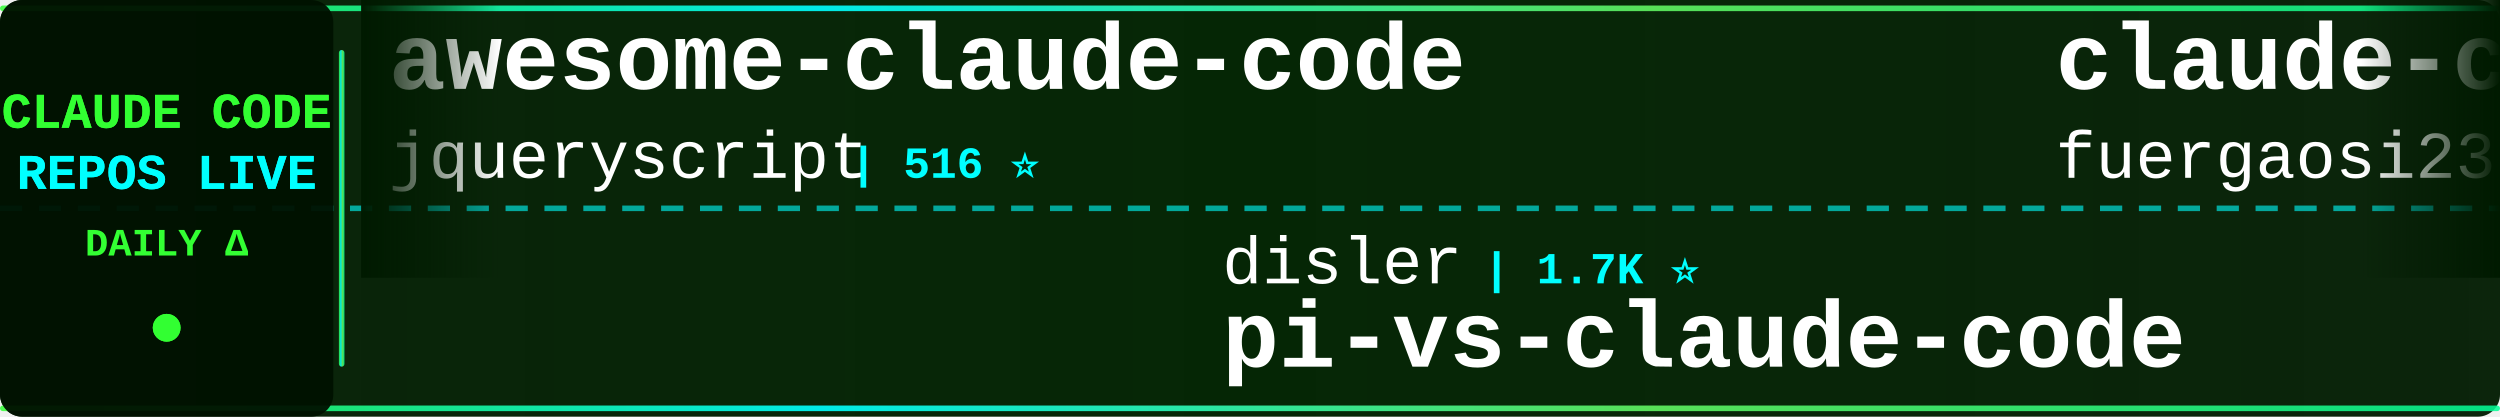
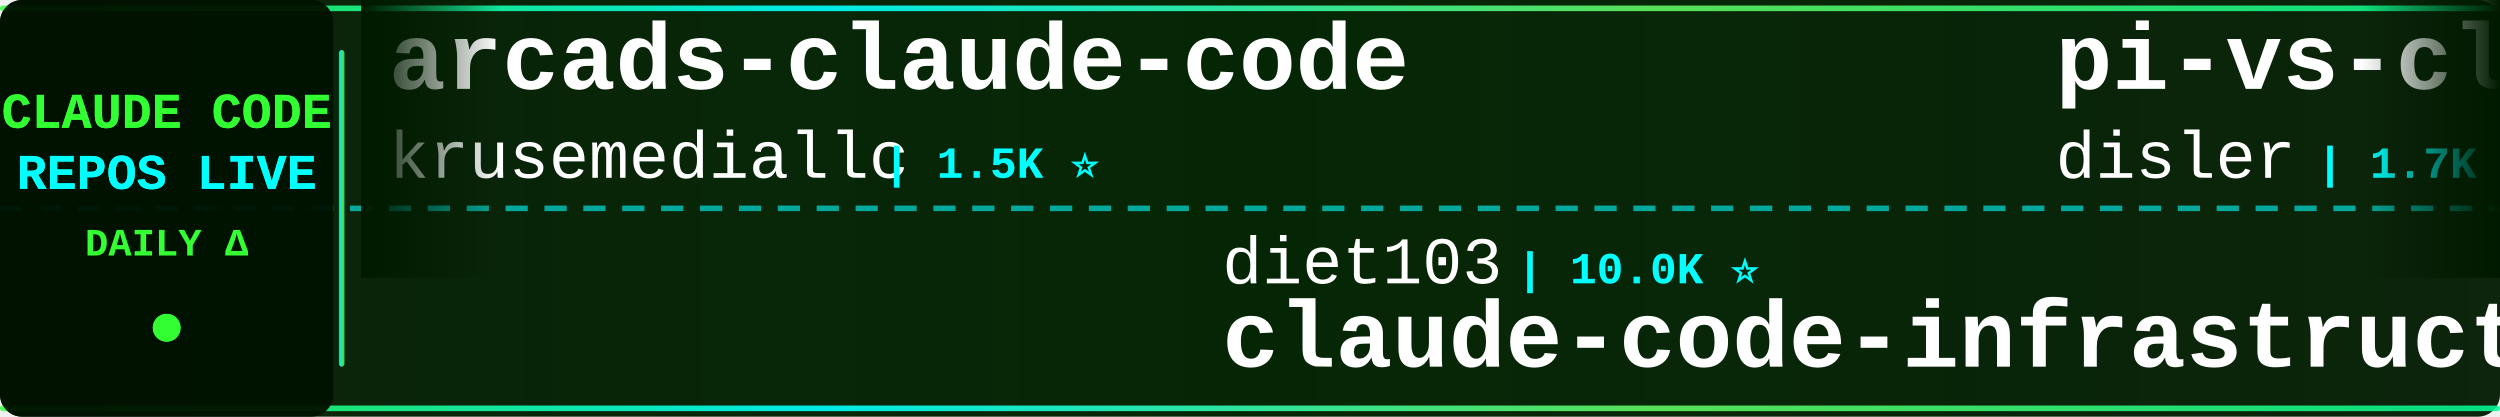
<svg xmlns="http://www.w3.org/2000/svg" width="900" height="150">
  <defs>
    <linearGradient id="tickerBg" x1="0%" y1="0%" x2="100%" y2="0%">
      <stop offset="0%" style="stop-color:#001a00;stop-opacity:0.95" />
      <stop offset="50%" style="stop-color:#002200;stop-opacity:0.98" />
      <stop offset="100%" style="stop-color:#001a00;stop-opacity:0.95" />
    </linearGradient>
    <linearGradient id="borderGrad" x1="0%" y1="0%" x2="100%" y2="0%">
      <stop offset="0%" style="stop-color:#33ff33;stop-opacity:0.85">
        <animate attributeName="stop-opacity" values="0.85;1;0.85" dur="2s" repeatCount="indefinite" />
      </stop>
      <stop offset="33%" style="stop-color:#00ffff;stop-opacity:0.9">
        <animate attributeName="stop-opacity" values="0.9;1;0.9" dur="2.2s" repeatCount="indefinite" />
      </stop>
      <stop offset="66%" style="stop-color:#66ff66;stop-opacity:0.85">
        <animate attributeName="stop-opacity" values="0.85;1;0.85" dur="1.8s" repeatCount="indefinite" />
      </stop>
      <stop offset="100%" style="stop-color:#00ff99;stop-opacity:0.85">
        <animate attributeName="stop-opacity" values="0.85;1;0.85" dur="2s" repeatCount="indefinite" />
      </stop>
    </linearGradient>
    <filter id="textGlow">
      <feGaussianBlur stdDeviation="0.1" result="coloredBlur" />
      <feMerge>
        <feMergeNode in="coloredBlur" />
        <feMergeNode in="SourceGraphic" />
      </feMerge>
    </filter>
    <filter id="metricGlow">
      <feGaussianBlur stdDeviation="0.2" result="coloredBlur" />
      <feMerge>
        <feMergeNode in="coloredBlur" />
        <feMergeNode in="SourceGraphic" />
      </feMerge>
    </filter>
    <linearGradient id="leftFade" x1="0%" y1="0%" x2="100%" y2="0%">
      <stop offset="0%" style="stop-color:#001a00;stop-opacity:1" />
      <stop offset="100%" style="stop-color:#001a00;stop-opacity:0" />
    </linearGradient>
    <linearGradient id="rightFade" x1="0%" y1="0%" x2="100%" y2="0%">
      <stop offset="0%" style="stop-color:#001a00;stop-opacity:0" />
      <stop offset="100%" style="stop-color:#001a00;stop-opacity:1" />
    </linearGradient>
  </defs>
  <rect width="900" height="150" fill="url(#tickerBg)" rx="8" />
  <rect x="0" y="2" width="900" height="2" fill="url(#borderGrad)" rx="1" />
  <rect x="0" y="146" width="900" height="2" fill="url(#borderGrad)" rx="1" />
  <line x1="0" y1="75" x2="900" y2="75" stroke="#00ffff" stroke-width="2" stroke-dasharray="8 6" opacity="0.6" />
  <rect x="0" y="0" width="120" height="150" fill="#001100" opacity="0.95" rx="8" />
  <text x="60" y="46" font-family="'Courier New', monospace" font-size="18" font-weight="bold" fill="#33ff33" text-anchor="middle" filter="url(#textGlow)">
    CLAUDE CODE
  </text>
  <text x="60" y="68" font-family="'Courier New', monospace" font-size="18" font-weight="bold" fill="#00ffff" text-anchor="middle" filter="url(#textGlow)">
    REPOS LIVE
  </text>
  <text x="60" y="92" font-family="'Courier New', monospace" font-size="14" font-weight="bold" fill="#33ff33" text-anchor="middle">
    DAILY Δ
  </text>
  <circle cx="60" cy="118" r="5" fill="#33ff33" filter="url(#metricGlow)">
    <animate attributeName="r" values="4;6;4" dur="1.5s" repeatCount="indefinite" />
    <animate attributeName="opacity" values="0.6;1;0.6" dur="1.5s" repeatCount="indefinite" />
  </circle>
  <rect x="122" y="18" width="2" height="114" fill="url(#borderGrad)" rx="1" />
  <clipPath id="tickerClip">
    <rect x="130" y="0" width="770" height="150" />
  </clipPath>
  <g clip-path="url(#tickerClip)">
    <g id="tickerItems">
      <animateTransform attributeName="transform" attributeType="XML" type="translate" from="0 0" to="-3000 0" dur="54s" repeatCount="indefinite" />
      <g transform="translate(0, 0)">
+         <text x="140" y="32" font-family="'Courier New', monospace" font-size="34" font-weight="bold" fill="#ffffff">arcads-claude-code</text>
+         <text x="140" y="64" font-family="'Courier New', monospace" font-size="24" font-weight="normal" fill="#ffffff" opacity="1.0">krusemediallc</text>
+         <text x="318" y="64" font-family="'Courier New', monospace" font-size="16" font-weight="bold" fill="#00ffff"> | 1.5K ⭐</text>
+       </g>
+       <g transform="translate(300, 0)">
+         <text x="140" y="102" font-family="'Courier New', monospace" font-size="24" font-weight="normal" fill="#ffffff" opacity="1.0">diet103</text>
+         <text x="246" y="102" font-family="'Courier New', monospace" font-size="16" font-weight="bold" fill="#00ffff"> | 10.0K ⭐</text>
+         <text x="140" y="132" font-family="'Courier New', monospace" font-size="34" font-weight="bold" fill="#ffffff">claude-code-infrastructu...</text>
+       </g>
+       <g transform="translate(600, 0)">
+         <text x="140" y="32" font-family="'Courier New', monospace" font-size="34" font-weight="bold" fill="#ffffff">pi-vs-claude-code</text>
+         <text x="140" y="64" font-family="'Courier New', monospace" font-size="24" font-weight="normal" fill="#ffffff" opacity="1.0">disler</text>
+         <text x="234" y="64" font-family="'Courier New', monospace" font-size="16" font-weight="bold" fill="#00ffff"> | 1.7K ⭐</text>
+       </g>
+       <g transform="translate(900, 0)">
+         <text x="140" y="102" font-family="'Courier New', monospace" font-size="24" font-weight="normal" fill="#ffffff" opacity="1.0">ChrisWiles</text>
+         <text x="282" y="102" font-family="'Courier New', monospace" font-size="16" font-weight="bold" fill="#00ffff"> | 6.1K ⭐</text>
+         <text x="140" y="132" font-family="'Courier New', monospace" font-size="34" font-weight="bold" fill="#ffffff">claude-code-showcase</text>
+       </g>
+       <g transform="translate(1200, 0)">
+         <text x="140" y="32" font-family="'Courier New', monospace" font-size="34" font-weight="bold" fill="#ffffff">claude-code-rev</text>
+         <text x="140" y="64" font-family="'Courier New', monospace" font-size="24" font-weight="normal" fill="#ffffff" opacity="1.0">oboard</text>
+         <text x="234" y="64" font-family="'Courier New', monospace" font-size="16" font-weight="bold" fill="#00ffff"> | 3.3K ⭐</text>
+       </g>
+       <g transform="translate(1500, 0)">
+         <text x="140" y="102" font-family="'Courier New', monospace" font-size="24" font-weight="normal" fill="#ffffff" opacity="1.0">OrcaWhisper</text>
+         <text x="294" y="102" font-family="'Courier New', monospace" font-size="16" font-weight="bold" fill="#00ffff"> | 97 ⭐</text>
+         <text x="140" y="132" font-family="'Courier New', monospace" font-size="34" font-weight="bold" fill="#ffffff">Claude-Code</text>
+       </g>
+       <g transform="translate(1800, 0)">
+         <text x="140" y="32" font-family="'Courier New', monospace" font-size="34" font-weight="bold" fill="#ffffff">claude-code-source</text>
+         <text x="140" y="64" font-family="'Courier New', monospace" font-size="24" font-weight="normal" fill="#ffffff" opacity="1.0">AprilNEA</text>
+         <text x="258" y="64" font-family="'Courier New', monospace" font-size="16" font-weight="bold" fill="#00ffff"> | 391 ⭐</text>
+       </g>
+       <g transform="translate(2100, 0)">
+         <text x="140" y="102" font-family="'Courier New', monospace" font-size="24" font-weight="normal" fill="#ffffff" opacity="1.0">liuup</text>
+         <text x="222" y="102" font-family="'Courier New', monospace" font-size="16" font-weight="bold" fill="#00ffff"> | 3.9K ⭐</text>
+         <text x="140" y="132" font-family="'Courier New', monospace" font-size="34" font-weight="bold" fill="#ffffff">claude-code-analysis</text>
+       </g>
+       <g transform="translate(2400, 0)">
        <text x="140" y="32" font-family="'Courier New', monospace" font-size="34" font-weight="bold" fill="#ffffff">awesome-claude-code</text>
        <text x="140" y="64" font-family="'Courier New', monospace" font-size="24" font-weight="normal" fill="#ffffff" opacity="1.0">jqueryscript</text>
        <text x="306" y="64" font-family="'Courier New', monospace" font-size="16" font-weight="bold" fill="#00ffff"> | 516 ⭐</text>
      </g>
-       <g transform="translate(300, 0)">
-         <text x="140" y="102" font-family="'Courier New', monospace" font-size="24" font-weight="normal" fill="#ffffff" opacity="1.0">disler</text>
-         <text x="234" y="102" font-family="'Courier New', monospace" font-size="16" font-weight="bold" fill="#00ffff"> | 1.7K ⭐</text>
-         <text x="140" y="132" font-family="'Courier New', monospace" font-size="34" font-weight="bold" fill="#ffffff">pi-vs-claude-code</text>
-       </g>
-       <g transform="translate(600, 0)">
-         <text x="140" y="32" font-family="'Courier New', monospace" font-size="34" font-weight="bold" fill="#ffffff">claude-code-proxy</text>
-         <text x="140" y="64" font-family="'Courier New', monospace" font-size="24" font-weight="normal" fill="#ffffff" opacity="1.0">fuergaosi233</text>
-         <text x="306" y="64" font-family="'Courier New', monospace" font-size="16" font-weight="bold" fill="#00ffff"> | 2.8K ⭐</text>
-       </g>
-       <g transform="translate(900, 0)">
-         <text x="140" y="102" font-family="'Courier New', monospace" font-size="24" font-weight="normal" fill="#ffffff" opacity="1.0">repowise-dev</text>
-         <text x="306" y="102" font-family="'Courier New', monospace" font-size="16" font-weight="bold" fill="#00ffff"> | 1.2K ⭐</text>
-         <text x="140" y="132" font-family="'Courier New', monospace" font-size="34" font-weight="bold" fill="#ffffff">claude-code-prompts</text>
-       </g>
-       <g transform="translate(1200, 0)">
-         <text x="140" y="32" font-family="'Courier New', monospace" font-size="34" font-weight="bold" fill="#ffffff">claude-code-from-source</text>
-         <text x="140" y="64" font-family="'Courier New', monospace" font-size="24" font-weight="normal" fill="#ffffff" opacity="1.0">alejandrobalderas</text>
-         <text x="366" y="64" font-family="'Courier New', monospace" font-size="16" font-weight="bold" fill="#00ffff"> | 2.8K ⭐ +1</text>
-       </g>
-       <g transform="translate(1500, 0)">
-         <text x="140" y="102" font-family="'Courier New', monospace" font-size="24" font-weight="normal" fill="#ffffff" opacity="1.0">anthropics</text>
-         <text x="282" y="102" font-family="'Courier New', monospace" font-size="16" font-weight="bold" fill="#00ffff"> | 176.7K ⭐ +13</text>
-         <text x="140" y="132" font-family="'Courier New', monospace" font-size="34" font-weight="bold" fill="#ffffff">skills</text>
-       </g>
-       <g transform="translate(1800, 0)">
-         <text x="140" y="32" font-family="'Courier New', monospace" font-size="34" font-weight="bold" fill="#ffffff">claude-code-best-practic...</text>
-         <text x="140" y="64" font-family="'Courier New', monospace" font-size="24" font-weight="normal" fill="#ffffff" opacity="1.0">shanraisshan</text>
-         <text x="306" y="64" font-family="'Courier New', monospace" font-size="16" font-weight="bold" fill="#00ffff"> | 66.0K ⭐ +7</text>
-       </g>
-       <g transform="translate(2100, 0)">
-         <text x="140" y="102" font-family="'Courier New', monospace" font-size="24" font-weight="normal" fill="#ffffff" opacity="1.0">overwirehq</text>
-         <text x="282" y="102" font-family="'Courier New', monospace" font-size="16" font-weight="bold" fill="#00ffff"> | 2.8K ⭐</text>
-         <text x="140" y="132" font-family="'Courier New', monospace" font-size="34" font-weight="bold" fill="#ffffff">claude-code-telegram</text>
-       </g>
-       <g transform="translate(2400, 0)">
-         <text x="140" y="32" font-family="'Courier New', monospace" font-size="34" font-weight="bold" fill="#ffffff">sc-claude-code-files</text>
-         <text x="140" y="64" font-family="'Courier New', monospace" font-size="24" font-weight="normal" fill="#ffffff" opacity="1.0">https-deeplearning-ai</text>
-         <text x="414" y="64" font-family="'Courier New', monospace" font-size="16" font-weight="bold" fill="#00ffff"> | 549 ⭐</text>
-       </g>
      <g transform="translate(2700, 0)">
-         <text x="140" y="102" font-family="'Courier New', monospace" font-size="24" font-weight="normal" fill="#ffffff" opacity="1.0">frankbria</text>
-         <text x="270" y="102" font-family="'Courier New', monospace" font-size="16" font-weight="bold" fill="#00ffff"> | 9.6K ⭐</text>
-         <text x="140" y="132" font-family="'Courier New', monospace" font-size="34" font-weight="bold" fill="#ffffff">ralph-claude-code</text>
+         <text x="140" y="102" font-family="'Courier New', monospace" font-size="24" font-weight="normal" fill="#ffffff" opacity="1.0">darcyegb</text>
+         <text x="258" y="102" font-family="'Courier New', monospace" font-size="16" font-weight="bold" fill="#00ffff"> | 764 ⭐</text>
+         <text x="140" y="132" font-family="'Courier New', monospace" font-size="34" font-weight="bold" fill="#ffffff">ClaudeCodeAgents</text>
      </g>
      <g transform="translate(3000, 0)">
-         <text x="140" y="32" font-family="'Courier New', monospace" font-size="34" font-weight="bold" fill="#ffffff">awesome-claude-code</text>
-         <text x="140" y="64" font-family="'Courier New', monospace" font-size="24" font-weight="normal" fill="#ffffff" opacity="1.0">jqueryscript</text>
-         <text x="306" y="64" font-family="'Courier New', monospace" font-size="16" font-weight="bold" fill="#00ffff"> | 516 ⭐</text>
+         <text x="140" y="32" font-family="'Courier New', monospace" font-size="34" font-weight="bold" fill="#ffffff">arcads-claude-code</text>
+         <text x="140" y="64" font-family="'Courier New', monospace" font-size="24" font-weight="normal" fill="#ffffff" opacity="1.0">krusemediallc</text>
+         <text x="318" y="64" font-family="'Courier New', monospace" font-size="16" font-weight="bold" fill="#00ffff"> | 1.5K ⭐</text>
      </g>
      <g transform="translate(3300, 0)">
-         <text x="140" y="102" font-family="'Courier New', monospace" font-size="24" font-weight="normal" fill="#ffffff" opacity="1.0">disler</text>
-         <text x="234" y="102" font-family="'Courier New', monospace" font-size="16" font-weight="bold" fill="#00ffff"> | 1.7K ⭐</text>
-         <text x="140" y="132" font-family="'Courier New', monospace" font-size="34" font-weight="bold" fill="#ffffff">pi-vs-claude-code</text>
+         <text x="140" y="102" font-family="'Courier New', monospace" font-size="24" font-weight="normal" fill="#ffffff" opacity="1.0">diet103</text>
+         <text x="246" y="102" font-family="'Courier New', monospace" font-size="16" font-weight="bold" fill="#00ffff"> | 10.0K ⭐</text>
+         <text x="140" y="132" font-family="'Courier New', monospace" font-size="34" font-weight="bold" fill="#ffffff">claude-code-infrastructu...</text>
      </g>
      <g transform="translate(3600, 0)">
-         <text x="140" y="32" font-family="'Courier New', monospace" font-size="34" font-weight="bold" fill="#ffffff">claude-code-proxy</text>
-         <text x="140" y="64" font-family="'Courier New', monospace" font-size="24" font-weight="normal" fill="#ffffff" opacity="1.0">fuergaosi233</text>
-         <text x="306" y="64" font-family="'Courier New', monospace" font-size="16" font-weight="bold" fill="#00ffff"> | 2.8K ⭐</text>
+         <text x="140" y="32" font-family="'Courier New', monospace" font-size="34" font-weight="bold" fill="#ffffff">pi-vs-claude-code</text>
+         <text x="140" y="64" font-family="'Courier New', monospace" font-size="24" font-weight="normal" fill="#ffffff" opacity="1.0">disler</text>
+         <text x="234" y="64" font-family="'Courier New', monospace" font-size="16" font-weight="bold" fill="#00ffff"> | 1.7K ⭐</text>
      </g>
      <g transform="translate(3900, 0)">
-         <text x="140" y="102" font-family="'Courier New', monospace" font-size="24" font-weight="normal" fill="#ffffff" opacity="1.0">repowise-dev</text>
-         <text x="306" y="102" font-family="'Courier New', monospace" font-size="16" font-weight="bold" fill="#00ffff"> | 1.2K ⭐</text>
-         <text x="140" y="132" font-family="'Courier New', monospace" font-size="34" font-weight="bold" fill="#ffffff">claude-code-prompts</text>
+         <text x="140" y="102" font-family="'Courier New', monospace" font-size="24" font-weight="normal" fill="#ffffff" opacity="1.0">ChrisWiles</text>
+         <text x="282" y="102" font-family="'Courier New', monospace" font-size="16" font-weight="bold" fill="#00ffff"> | 6.1K ⭐</text>
+         <text x="140" y="132" font-family="'Courier New', monospace" font-size="34" font-weight="bold" fill="#ffffff">claude-code-showcase</text>
      </g>
    </g>
  </g>
  <rect x="130" y="0" width="50" height="100" fill="url(#leftFade)" />
  <rect x="850" y="0" width="50" height="100" fill="url(#rightFade)" />
</svg>
